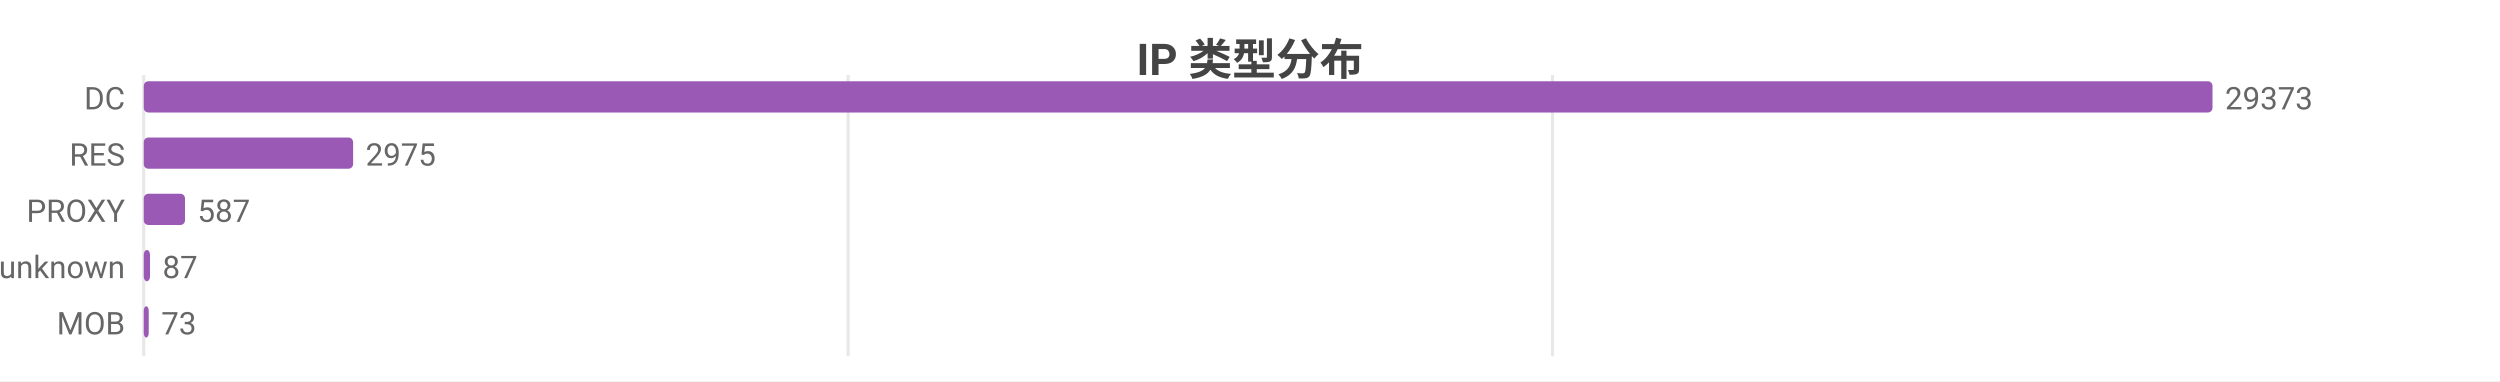
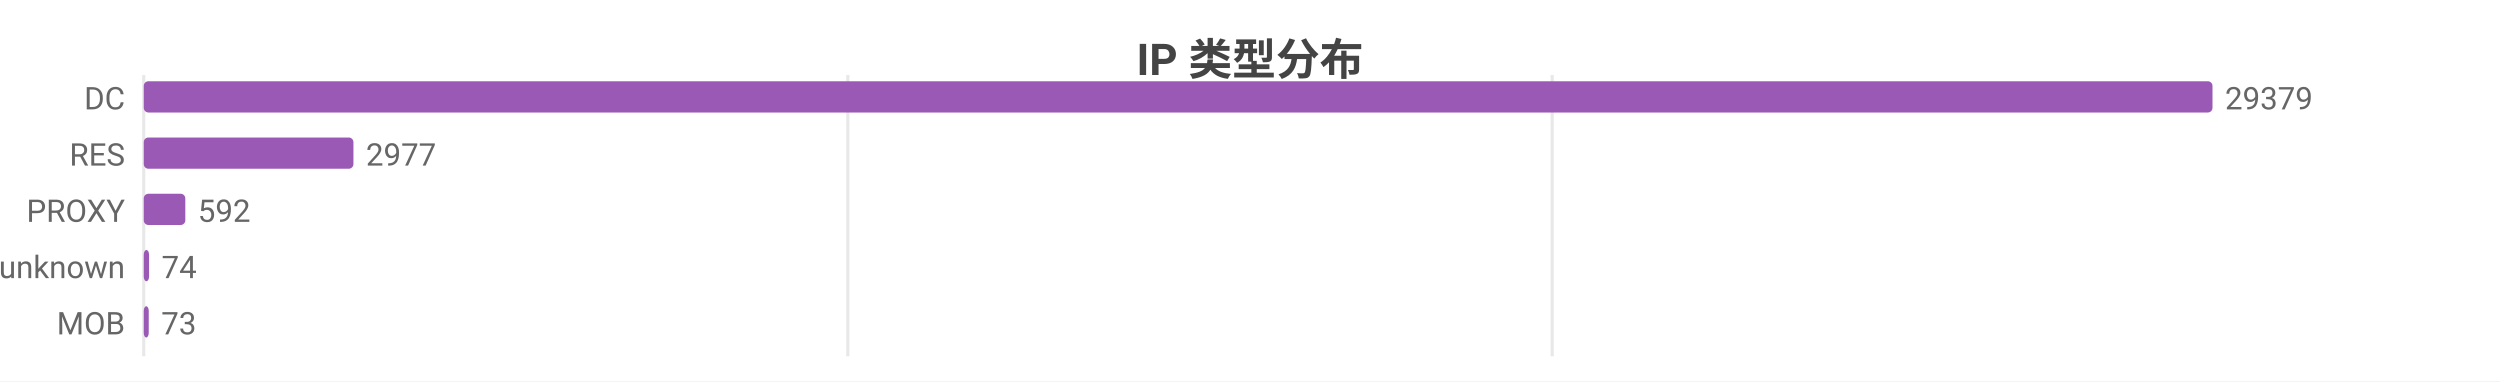
<svg xmlns="http://www.w3.org/2000/svg" width="800" height="122" viewBox="0 0 800 122">
  <rect width="800" height="122" fill="#ffffff" />
  <style>text{font-family:system-ui,-apple-system,'Segoe UI',Roboto,'PingFang SC','Microsoft YaHei','Noto Sans CJK SC',sans-serif}.g{stroke:#e8e8e8;stroke-width:1}.a{stroke:#999;stroke-width:1}.t{font-size:10px;fill:#666}.m{font-size:10px;text-anchor:middle;fill:#666}.e{font-size:10px;text-anchor:end;fill:#666}.l{font-size:11px;fill:#333}.tt{font-size:14px;font-weight:600;text-anchor:middle;fill:#444}.em{font-size:13px;text-anchor:middle;fill:#999}</style>
  <text class="tt" x="400.0" y="24">IP 类型分布</text>
  <line class="g" x1="46" y1="24" x2="46" y2="114" />
-   <line class="g" x1="271.4" y1="24" x2="271.4" y2="114" />
-   <line class="g" x1="496.8" y1="24" x2="496.8" y2="114" />
+   <line class="g" x1="271.3" y1="24" x2="271.3" y2="114" />
+   <line class="g" x1="496.7" y1="24" x2="496.7" y2="114" />
  <text class="e" x="40" y="35">DC</text>
  <rect x="46" y="26" width="662" height="10" fill="#9b59b6" rx="1.5" />
-   <text class="t" x="712" y="35">29373</text>
+   <text class="t" x="712" y="35">29379</text>
  <text class="e" x="40" y="53">RES</text>
-   <rect x="46" y="44" width="67.0" height="10" fill="#9b59b6" rx="1.5" />
-   <text class="t" x="117.0" y="53">2975</text>
+   <rect x="46" y="44" width="67.1" height="10" fill="#9b59b6" rx="1.5" />
+   <text class="t" x="117.1" y="53">2977</text>
  <text class="e" x="40" y="71">PROXY</text>
-   <rect x="46" y="62" width="13.2" height="10" fill="#9b59b6" rx="1.5" />
-   <text class="t" x="63.2" y="71">587</text>
+   <rect x="46" y="62" width="13.3" height="10" fill="#9b59b6" rx="1.5" />
+   <text class="t" x="63.3" y="71">592</text>
  <text class="e" x="40" y="89">unknown</text>
-   <rect x="46" y="80" width="2.0" height="10" fill="#9b59b6" rx="1.5" />
-   <text class="t" x="52.0" y="89">87</text>
+   <rect x="46" y="80" width="1.7" height="10" fill="#9b59b6" rx="1.5" />
+   <text class="t" x="51.7" y="89">74</text>
  <text class="e" x="40" y="107">MOB</text>
  <rect x="46" y="98" width="1.6" height="10" fill="#9b59b6" rx="1.5" />
  <text class="t" x="51.6" y="107">73</text>
</svg>
